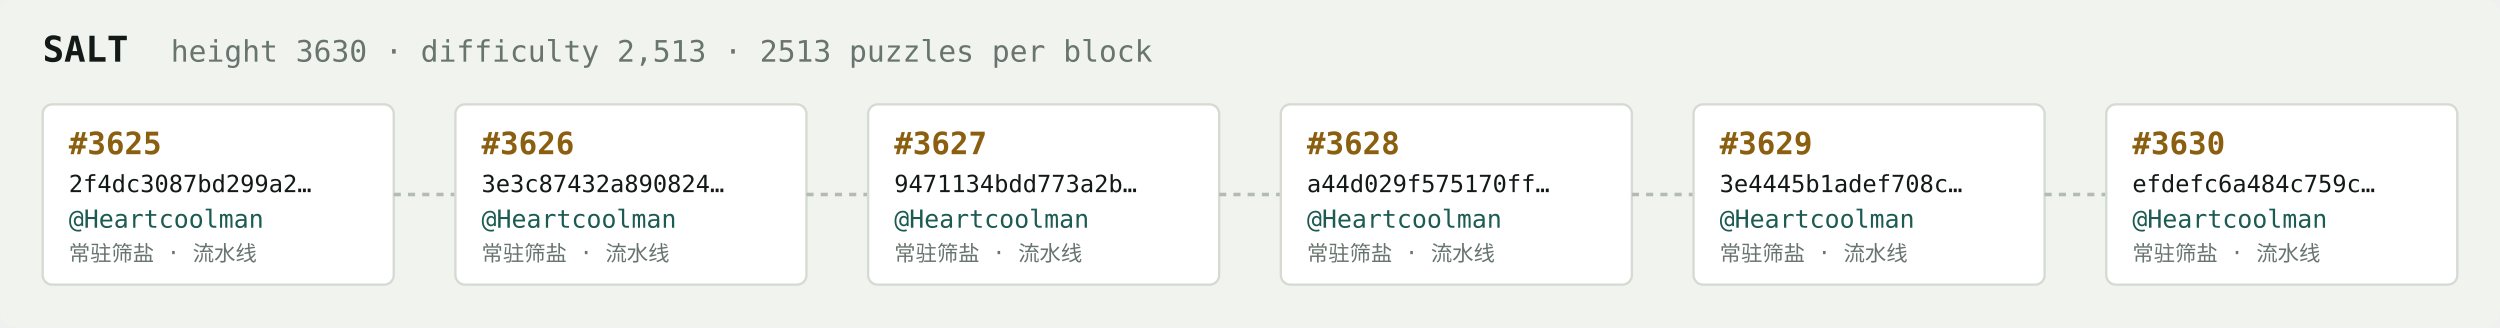
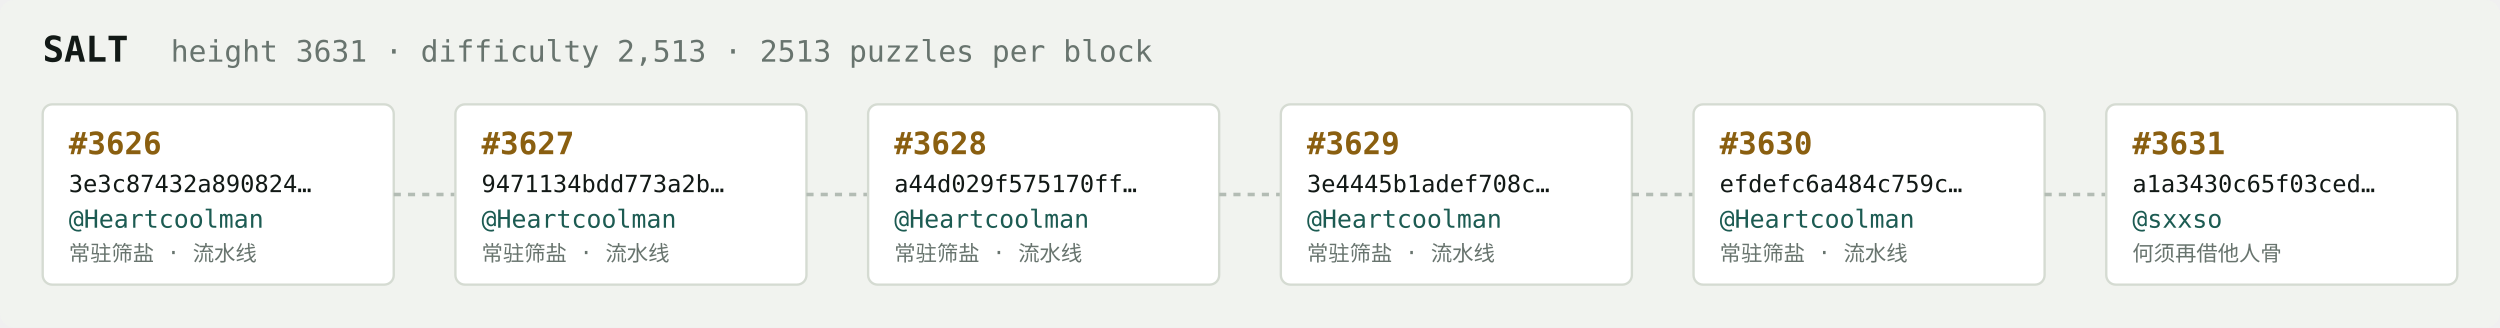
<svg xmlns="http://www.w3.org/2000/svg" width="1054" height="138" viewBox="0 0 1054 138" font-family="ui-monospace,SFMono-Regular,Menlo,monospace">
  <rect fill="#f1f3ef" width="1054" height="138" rx="6" />
  <text x="18" y="26" fill="#121916" font-size="15" font-weight="700">SALT</text>
-   <text x="72" y="26" fill="#68746e" font-size="12.5">height 3630 · difficulty 2,513 · 2513 puzzles per block</text>
+   <text x="72" y="26" fill="#68746e" font-size="12.5">height 3631 · difficulty 2,513 · 2513 puzzles per block</text>
  <rect x="18" y="44" width="148" height="76" rx="4" fill="#ffffff" stroke="#d5dbd2" stroke-width="1" />
-   <text x="29" y="65" fill="#8a5f10" font-size="13" font-weight="700">#3625</text>
-   <text x="29" y="81" fill="#121916" font-size="10">2f4dc3087bd299a2…</text>
+   <text x="29" y="65" fill="#8a5f10" font-size="13" font-weight="700">#3626</text>
+   <text x="29" y="81" fill="#121916" font-size="10">3e3c87432a890824…</text>
  <text x="29" y="96" fill="#1c5b52" font-size="10.5">@Heartcoolman</text>
  <text x="29" y="110" fill="#68746e" font-size="9">常驻筛盐 · 流水线</text>
  <line x1="166" y1="82.0" x2="192" y2="82.0" stroke="#b3bcb4" stroke-width="1.5" stroke-dasharray="3 3" />
  <rect x="192" y="44" width="148" height="76" rx="4" fill="#ffffff" stroke="#d5dbd2" stroke-width="1" />
-   <text x="203" y="65" fill="#8a5f10" font-size="13" font-weight="700">#3626</text>
-   <text x="203" y="81" fill="#121916" font-size="10">3e3c87432a890824…</text>
+   <text x="203" y="65" fill="#8a5f10" font-size="13" font-weight="700">#3627</text>
+   <text x="203" y="81" fill="#121916" font-size="10">9471134bdd773a2b…</text>
  <text x="203" y="96" fill="#1c5b52" font-size="10.5">@Heartcoolman</text>
  <text x="203" y="110" fill="#68746e" font-size="9">常驻筛盐 · 流水线</text>
  <line x1="340" y1="82.0" x2="366" y2="82.0" stroke="#b3bcb4" stroke-width="1.5" stroke-dasharray="3 3" />
  <rect x="366" y="44" width="148" height="76" rx="4" fill="#ffffff" stroke="#d5dbd2" stroke-width="1" />
-   <text x="377" y="65" fill="#8a5f10" font-size="13" font-weight="700">#3627</text>
-   <text x="377" y="81" fill="#121916" font-size="10">9471134bdd773a2b…</text>
+   <text x="377" y="65" fill="#8a5f10" font-size="13" font-weight="700">#3628</text>
+   <text x="377" y="81" fill="#121916" font-size="10">a44d029f575170ff…</text>
  <text x="377" y="96" fill="#1c5b52" font-size="10.5">@Heartcoolman</text>
  <text x="377" y="110" fill="#68746e" font-size="9">常驻筛盐 · 流水线</text>
  <line x1="514" y1="82.0" x2="540" y2="82.0" stroke="#b3bcb4" stroke-width="1.5" stroke-dasharray="3 3" />
  <rect x="540" y="44" width="148" height="76" rx="4" fill="#ffffff" stroke="#d5dbd2" stroke-width="1" />
-   <text x="551" y="65" fill="#8a5f10" font-size="13" font-weight="700">#3628</text>
-   <text x="551" y="81" fill="#121916" font-size="10">a44d029f575170ff…</text>
+   <text x="551" y="65" fill="#8a5f10" font-size="13" font-weight="700">#3629</text>
+   <text x="551" y="81" fill="#121916" font-size="10">3e4445b1adef708c…</text>
  <text x="551" y="96" fill="#1c5b52" font-size="10.5">@Heartcoolman</text>
  <text x="551" y="110" fill="#68746e" font-size="9">常驻筛盐 · 流水线</text>
  <line x1="688" y1="82.0" x2="714" y2="82.0" stroke="#b3bcb4" stroke-width="1.5" stroke-dasharray="3 3" />
  <rect x="714" y="44" width="148" height="76" rx="4" fill="#ffffff" stroke="#d5dbd2" stroke-width="1" />
-   <text x="725" y="65" fill="#8a5f10" font-size="13" font-weight="700">#3629</text>
-   <text x="725" y="81" fill="#121916" font-size="10">3e4445b1adef708c…</text>
+   <text x="725" y="65" fill="#8a5f10" font-size="13" font-weight="700">#3630</text>
+   <text x="725" y="81" fill="#121916" font-size="10">efdefc6a484c759c…</text>
  <text x="725" y="96" fill="#1c5b52" font-size="10.5">@Heartcoolman</text>
  <text x="725" y="110" fill="#68746e" font-size="9">常驻筛盐 · 流水线</text>
  <line x1="862" y1="82.0" x2="888" y2="82.0" stroke="#b3bcb4" stroke-width="1.5" stroke-dasharray="3 3" />
  <rect x="888" y="44" width="148" height="76" rx="4" fill="#ffffff" stroke="#d5dbd2" stroke-width="1" />
-   <text x="899" y="65" fill="#8a5f10" font-size="13" font-weight="700">#3630</text>
-   <text x="899" y="81" fill="#121916" font-size="10">efdefc6a484c759c…</text>
-   <text x="899" y="96" fill="#1c5b52" font-size="10.5">@Heartcoolman</text>
-   <text x="899" y="110" fill="#68746e" font-size="9">常驻筛盐 · 流水线</text>
+   <text x="899" y="65" fill="#8a5f10" font-size="13" font-weight="700">#3631</text>
+   <text x="899" y="81" fill="#121916" font-size="10">a1a3430c65f03ced…</text>
+   <text x="899" y="96" fill="#1c5b52" font-size="10.5">@sxxso</text>
+   <text x="899" y="110" fill="#68746e" font-size="9">何须再借他人骨</text>
</svg>
